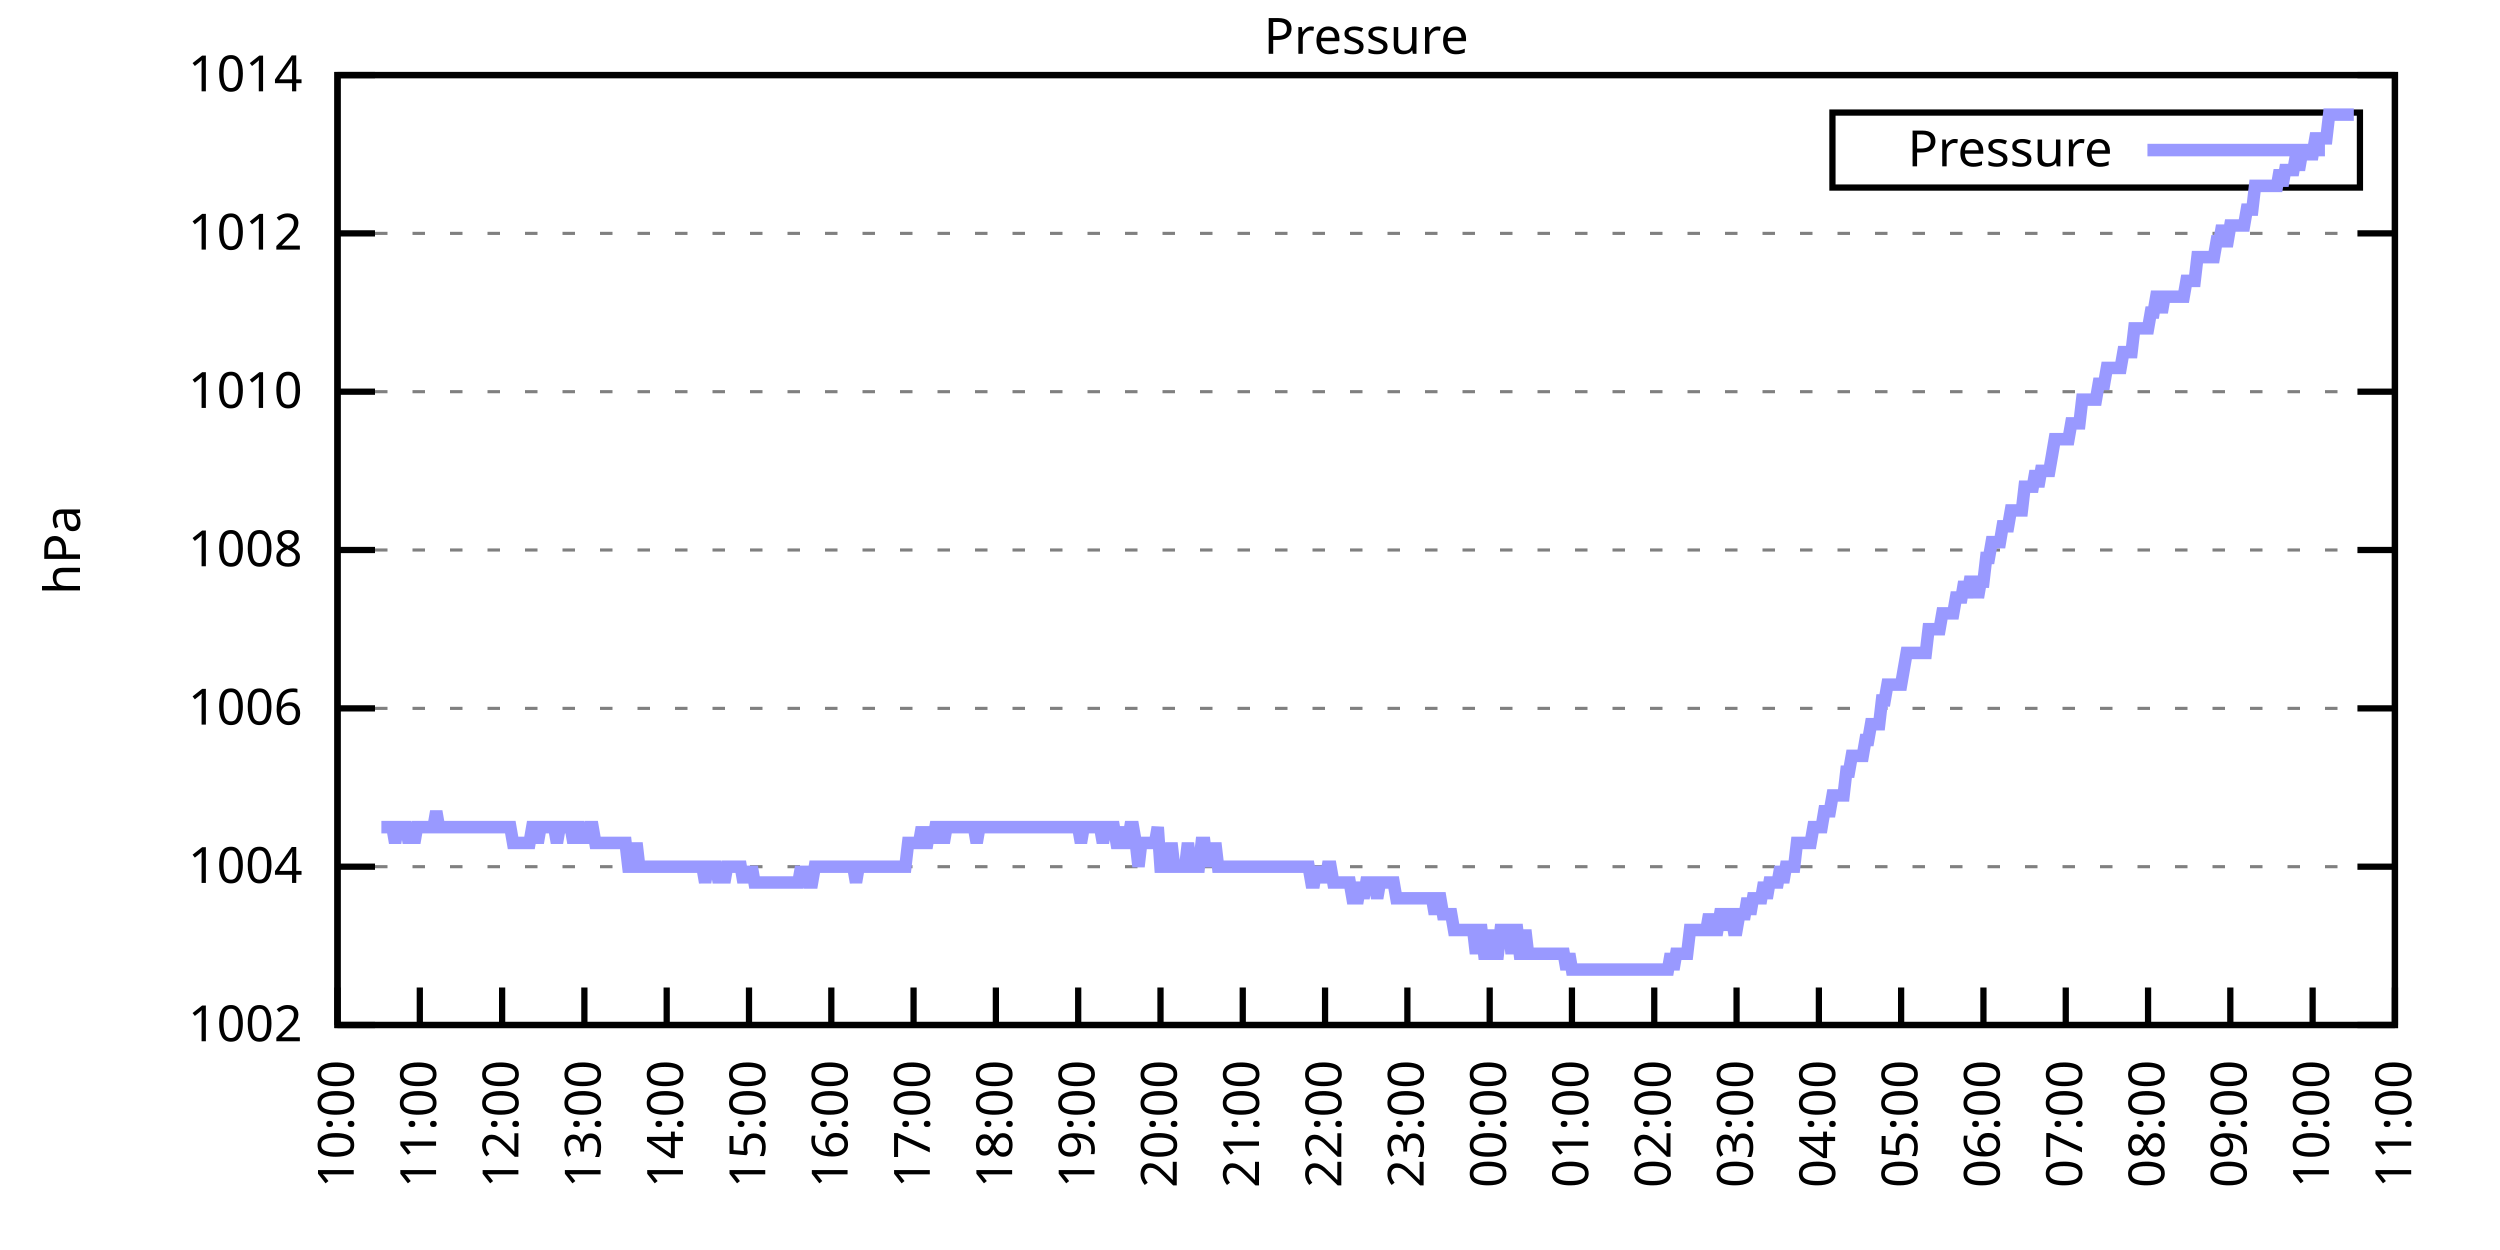
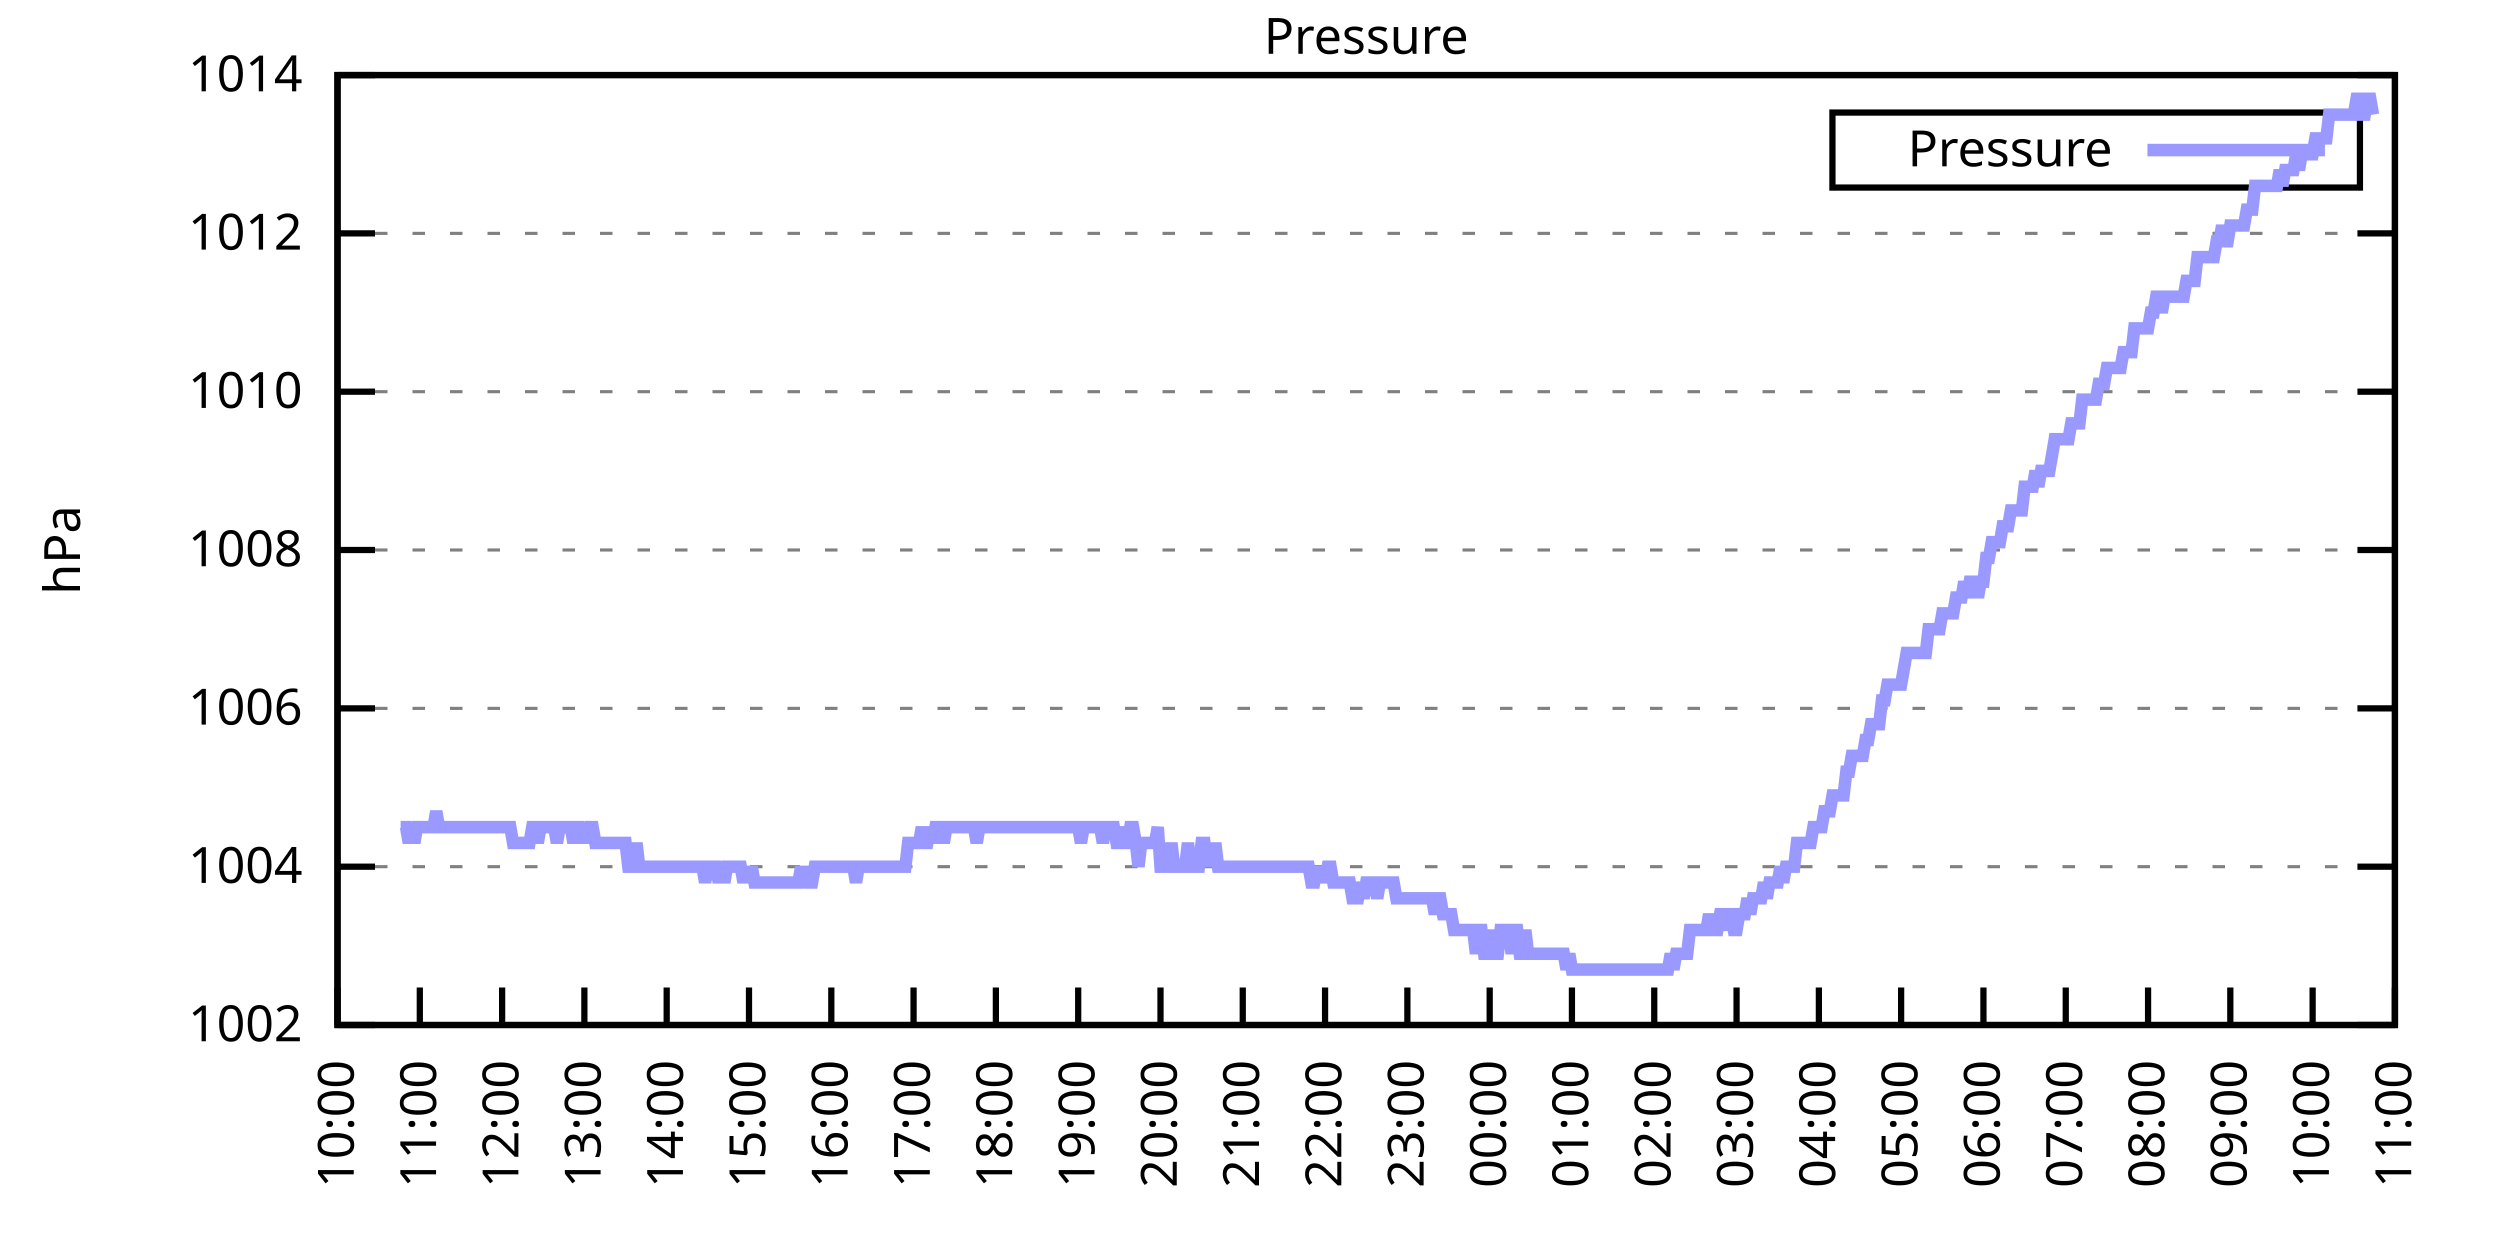
<svg xmlns="http://www.w3.org/2000/svg" xmlns:xlink="http://www.w3.org/1999/xlink" width="400" height="200" viewBox="0 0 400 200">
  <g id="gnuplot_canvas">
    <rect x="0" y="0" width="400" height="200" fill="none" />
    <defs>
      <circle id="gpDot" r="0.5" stroke-width="0.5" stroke="currentColor" />
      <path id="gpPt0" stroke-width="0.333" stroke="currentColor" d="M-1,0 h2 M0,-1 v2" />
      <path id="gpPt1" stroke-width="0.333" stroke="currentColor" d="M-1,-1 L1,1 M1,-1 L-1,1" />
      <path id="gpPt2" stroke-width="0.333" stroke="currentColor" d="M-1,0 L1,0 M0,-1 L0,1 M-1,-1 L1,1 M-1,1 L1,-1" />
      <rect id="gpPt3" stroke-width="0.333" stroke="currentColor" x="-1" y="-1" width="2" height="2" />
      <rect id="gpPt4" stroke-width="0.333" stroke="currentColor" fill="currentColor" x="-1" y="-1" width="2" height="2" />
      <circle id="gpPt5" stroke-width="0.333" stroke="currentColor" cx="0" cy="0" r="1" />
      <use xlink:href="#gpPt5" id="gpPt6" fill="currentColor" stroke="none" />
      <path id="gpPt7" stroke-width="0.333" stroke="currentColor" d="M0,-1.33 L-1.33,0.67 L1.33,0.67 z" />
      <use xlink:href="#gpPt7" id="gpPt8" fill="currentColor" stroke="none" />
      <use xlink:href="#gpPt7" id="gpPt9" stroke="currentColor" transform="rotate(180)" />
      <use xlink:href="#gpPt9" id="gpPt10" fill="currentColor" stroke="none" />
      <use xlink:href="#gpPt3" id="gpPt11" stroke="currentColor" transform="rotate(45)" />
      <use xlink:href="#gpPt11" id="gpPt12" fill="currentColor" stroke="none" />
      <path id="gpPt13" stroke-width="0.333" stroke="currentColor" d="M0,1.330 L1.265,0.411 L0.782,-1.067 L-0.782,-1.076 L-1.265,0.411 z" />
      <use xlink:href="#gpPt13" id="gpPt14" fill="currentColor" stroke="none" />
      <filter id="textbox" filterUnits="objectBoundingBox" x="0" y="0" height="1" width="1">
        <feFlood flood-color="white" flood-opacity="1" result="bgnd" />
        <feComposite in="SourceGraphic" in2="bgnd" operator="atop" />
      </filter>
      <filter id="greybox" filterUnits="objectBoundingBox" x="0" y="0" height="1" width="1">
        <feFlood flood-color="lightgrey" flood-opacity="1" result="grey" />
        <feComposite in="SourceGraphic" in2="grey" operator="atop" />
      </filter>
    </defs>
    <g fill="none" color="white" stroke="currentColor" stroke-width="1.00" stroke-linecap="butt" stroke-linejoin="miter">
</g>
    <g fill="none" color="black" stroke="currentColor" stroke-width="1.00" stroke-linecap="butt" stroke-linejoin="miter">
      <g stroke="none" shape-rendering="crispEdges">
        <polygon fill="rgb(255, 255, 255)" points="54.00,164.00 383.18,164.00 383.18,12.02 54.00,12.02 " />
      </g>
    </g>
    <g fill="none" color="black" stroke="currentColor" stroke-width="1.00" stroke-linecap="butt" stroke-linejoin="miter">
</g>
    <g fill="none" color="black" stroke="black" stroke-width="0.50" stroke-linecap="butt" stroke-linejoin="miter">
</g>
    <g fill="none" color="gray" stroke="currentColor" stroke-width="0.50" stroke-linecap="butt" stroke-linejoin="miter">
      <path stroke="gray" stroke-dasharray="2,4" class="gridline" d="M54.00,164.00 L383.19,164.00  " />
    </g>
    <g fill="none" color="gray" stroke="gray" stroke-width="1.00" stroke-linecap="butt" stroke-linejoin="miter">
</g>
    <g fill="none" color="black" stroke="currentColor" stroke-width="1.00" stroke-linecap="butt" stroke-linejoin="miter">
      <path stroke="black" d="M54.00,164.00 L60.00,164.00 M383.19,164.00 L377.19,164.00  " />
      <g transform="translate(48.40,166.60)" stroke="none" fill="black" font-family="Sans" font-size="8.00" text-anchor="end">
        <text>
          <tspan font-family="Sans"> 1002</tspan>
        </text>
      </g>
    </g>
    <g fill="none" color="black" stroke="currentColor" stroke-width="1.00" stroke-linecap="butt" stroke-linejoin="miter">
</g>
    <g fill="none" color="black" stroke="black" stroke-width="0.50" stroke-linecap="butt" stroke-linejoin="miter">
</g>
    <g fill="none" color="gray" stroke="currentColor" stroke-width="0.50" stroke-linecap="butt" stroke-linejoin="miter">
      <path stroke="gray" stroke-dasharray="2,4" class="gridline" d="M54.00,138.67 L383.19,138.67  " />
    </g>
    <g fill="none" color="gray" stroke="gray" stroke-width="1.00" stroke-linecap="butt" stroke-linejoin="miter">
</g>
    <g fill="none" color="black" stroke="currentColor" stroke-width="1.00" stroke-linecap="butt" stroke-linejoin="miter">
      <path stroke="black" d="M54.00,138.67 L60.00,138.67 M383.19,138.67 L377.19,138.67  " />
      <g transform="translate(48.40,141.27)" stroke="none" fill="black" font-family="Sans" font-size="8.00" text-anchor="end">
        <text>
          <tspan font-family="Sans"> 1004</tspan>
        </text>
      </g>
    </g>
    <g fill="none" color="black" stroke="currentColor" stroke-width="1.00" stroke-linecap="butt" stroke-linejoin="miter">
</g>
    <g fill="none" color="black" stroke="black" stroke-width="0.50" stroke-linecap="butt" stroke-linejoin="miter">
</g>
    <g fill="none" color="gray" stroke="currentColor" stroke-width="0.50" stroke-linecap="butt" stroke-linejoin="miter">
      <path stroke="gray" stroke-dasharray="2,4" class="gridline" d="M54.00,113.34 L383.19,113.34  " />
    </g>
    <g fill="none" color="gray" stroke="gray" stroke-width="1.00" stroke-linecap="butt" stroke-linejoin="miter">
</g>
    <g fill="none" color="black" stroke="currentColor" stroke-width="1.00" stroke-linecap="butt" stroke-linejoin="miter">
      <path stroke="black" d="M54.00,113.34 L60.00,113.34 M383.19,113.34 L377.19,113.34  " />
      <g transform="translate(48.40,115.94)" stroke="none" fill="black" font-family="Sans" font-size="8.00" text-anchor="end">
        <text>
          <tspan font-family="Sans"> 1006</tspan>
        </text>
      </g>
    </g>
    <g fill="none" color="black" stroke="currentColor" stroke-width="1.00" stroke-linecap="butt" stroke-linejoin="miter">
</g>
    <g fill="none" color="black" stroke="black" stroke-width="0.50" stroke-linecap="butt" stroke-linejoin="miter">
</g>
    <g fill="none" color="gray" stroke="currentColor" stroke-width="0.50" stroke-linecap="butt" stroke-linejoin="miter">
      <path stroke="gray" stroke-dasharray="2,4" class="gridline" d="M54.00,88.00 L383.19,88.00  " />
    </g>
    <g fill="none" color="gray" stroke="gray" stroke-width="1.00" stroke-linecap="butt" stroke-linejoin="miter">
</g>
    <g fill="none" color="black" stroke="currentColor" stroke-width="1.00" stroke-linecap="butt" stroke-linejoin="miter">
      <path stroke="black" d="M54.00,88.00 L60.00,88.00 M383.19,88.00 L377.19,88.00  " />
      <g transform="translate(48.40,90.60)" stroke="none" fill="black" font-family="Sans" font-size="8.00" text-anchor="end">
        <text>
          <tspan font-family="Sans"> 1008</tspan>
        </text>
      </g>
    </g>
    <g fill="none" color="black" stroke="currentColor" stroke-width="1.00" stroke-linecap="butt" stroke-linejoin="miter">
</g>
    <g fill="none" color="black" stroke="black" stroke-width="0.50" stroke-linecap="butt" stroke-linejoin="miter">
</g>
    <g fill="none" color="gray" stroke="currentColor" stroke-width="0.50" stroke-linecap="butt" stroke-linejoin="miter">
      <path stroke="gray" stroke-dasharray="2,4" class="gridline" d="M54.00,62.67 L383.19,62.67  " />
    </g>
    <g fill="none" color="gray" stroke="gray" stroke-width="1.00" stroke-linecap="butt" stroke-linejoin="miter">
</g>
    <g fill="none" color="black" stroke="currentColor" stroke-width="1.00" stroke-linecap="butt" stroke-linejoin="miter">
      <path stroke="black" d="M54.00,62.67 L60.00,62.67 M383.19,62.67 L377.19,62.67  " />
      <g transform="translate(48.40,65.27)" stroke="none" fill="black" font-family="Sans" font-size="8.00" text-anchor="end">
        <text>
          <tspan font-family="Sans"> 1010</tspan>
        </text>
      </g>
    </g>
    <g fill="none" color="black" stroke="currentColor" stroke-width="1.00" stroke-linecap="butt" stroke-linejoin="miter">
</g>
    <g fill="none" color="black" stroke="black" stroke-width="0.50" stroke-linecap="butt" stroke-linejoin="miter">
</g>
    <g fill="none" color="gray" stroke="currentColor" stroke-width="0.50" stroke-linecap="butt" stroke-linejoin="miter">
      <path stroke="gray" stroke-dasharray="2,4" class="gridline" d="M54.00,37.34 L383.19,37.34  " />
    </g>
    <g fill="none" color="gray" stroke="gray" stroke-width="1.00" stroke-linecap="butt" stroke-linejoin="miter">
</g>
    <g fill="none" color="black" stroke="currentColor" stroke-width="1.00" stroke-linecap="butt" stroke-linejoin="miter">
      <path stroke="black" d="M54.00,37.34 L60.00,37.34 M383.19,37.34 L377.19,37.34  " />
      <g transform="translate(48.40,39.94)" stroke="none" fill="black" font-family="Sans" font-size="8.00" text-anchor="end">
        <text>
          <tspan font-family="Sans"> 1012</tspan>
        </text>
      </g>
    </g>
    <g fill="none" color="black" stroke="currentColor" stroke-width="1.00" stroke-linecap="butt" stroke-linejoin="miter">
</g>
    <g fill="none" color="black" stroke="black" stroke-width="0.50" stroke-linecap="butt" stroke-linejoin="miter">
</g>
    <g fill="none" color="gray" stroke="currentColor" stroke-width="0.50" stroke-linecap="butt" stroke-linejoin="miter">
      <path stroke="gray" stroke-dasharray="2,4" class="gridline" d="M54.00,12.01 L383.19,12.01  " />
    </g>
    <g fill="none" color="gray" stroke="gray" stroke-width="1.00" stroke-linecap="butt" stroke-linejoin="miter">
</g>
    <g fill="none" color="black" stroke="currentColor" stroke-width="1.00" stroke-linecap="butt" stroke-linejoin="miter">
      <path stroke="black" d="M54.00,12.01 L60.00,12.01 M383.19,12.01 L377.19,12.01  " />
      <g transform="translate(48.40,14.61)" stroke="none" fill="black" font-family="Sans" font-size="8.00" text-anchor="end">
        <text>
          <tspan font-family="Sans"> 1014</tspan>
        </text>
      </g>
    </g>
    <g fill="none" color="black" stroke="currentColor" stroke-width="1.00" stroke-linecap="butt" stroke-linejoin="miter">
      <path stroke="black" d="M54.00,164.00 L54.00,158.00  " />
      <g transform="translate(56.60,169.60) rotate(270.00)" stroke="none" fill="black" font-family="Sans" font-size="8.00" text-anchor="end">
        <text>
          <tspan font-family="Sans">10:00</tspan>
        </text>
      </g>
    </g>
    <g fill="none" color="black" stroke="currentColor" stroke-width="1.00" stroke-linecap="butt" stroke-linejoin="miter">
      <path stroke="black" d="M67.17,164.00 L67.17,158.00  " />
      <g transform="translate(69.77,169.60) rotate(270.00)" stroke="none" fill="black" font-family="Sans" font-size="8.00" text-anchor="end">
        <text>
          <tspan font-family="Sans">11:00</tspan>
        </text>
      </g>
    </g>
    <g fill="none" color="black" stroke="currentColor" stroke-width="1.00" stroke-linecap="butt" stroke-linejoin="miter">
      <path stroke="black" d="M80.34,164.00 L80.34,158.00  " />
      <g transform="translate(82.94,169.60) rotate(270.00)" stroke="none" fill="black" font-family="Sans" font-size="8.00" text-anchor="end">
        <text>
          <tspan font-family="Sans">12:00</tspan>
        </text>
      </g>
    </g>
    <g fill="none" color="black" stroke="currentColor" stroke-width="1.00" stroke-linecap="butt" stroke-linejoin="miter">
      <path stroke="black" d="M93.50,164.00 L93.50,158.00  " />
      <g transform="translate(96.10,169.60) rotate(270.00)" stroke="none" fill="black" font-family="Sans" font-size="8.00" text-anchor="end">
        <text>
          <tspan font-family="Sans">13:00</tspan>
        </text>
      </g>
    </g>
    <g fill="none" color="black" stroke="currentColor" stroke-width="1.00" stroke-linecap="butt" stroke-linejoin="miter">
      <path stroke="black" d="M106.67,164.00 L106.67,158.00  " />
      <g transform="translate(109.27,169.60) rotate(270.00)" stroke="none" fill="black" font-family="Sans" font-size="8.00" text-anchor="end">
        <text>
          <tspan font-family="Sans">14:00</tspan>
        </text>
      </g>
    </g>
    <g fill="none" color="black" stroke="currentColor" stroke-width="1.00" stroke-linecap="butt" stroke-linejoin="miter">
      <path stroke="black" d="M119.84,164.00 L119.84,158.00  " />
      <g transform="translate(122.44,169.60) rotate(270.00)" stroke="none" fill="black" font-family="Sans" font-size="8.00" text-anchor="end">
        <text>
          <tspan font-family="Sans">15:00</tspan>
        </text>
      </g>
    </g>
    <g fill="none" color="black" stroke="currentColor" stroke-width="1.00" stroke-linecap="butt" stroke-linejoin="miter">
      <path stroke="black" d="M133.01,164.00 L133.01,158.00  " />
      <g transform="translate(135.61,169.60) rotate(270.00)" stroke="none" fill="black" font-family="Sans" font-size="8.00" text-anchor="end">
        <text>
          <tspan font-family="Sans">16:00</tspan>
        </text>
      </g>
    </g>
    <g fill="none" color="black" stroke="currentColor" stroke-width="1.00" stroke-linecap="butt" stroke-linejoin="miter">
      <path stroke="black" d="M146.17,164.00 L146.17,158.00  " />
      <g transform="translate(148.77,169.60) rotate(270.00)" stroke="none" fill="black" font-family="Sans" font-size="8.00" text-anchor="end">
        <text>
          <tspan font-family="Sans">17:00</tspan>
        </text>
      </g>
    </g>
    <g fill="none" color="black" stroke="currentColor" stroke-width="1.00" stroke-linecap="butt" stroke-linejoin="miter">
      <path stroke="black" d="M159.34,164.00 L159.34,158.00  " />
      <g transform="translate(161.94,169.60) rotate(270.00)" stroke="none" fill="black" font-family="Sans" font-size="8.00" text-anchor="end">
        <text>
          <tspan font-family="Sans">18:00</tspan>
        </text>
      </g>
    </g>
    <g fill="none" color="black" stroke="currentColor" stroke-width="1.00" stroke-linecap="butt" stroke-linejoin="miter">
      <path stroke="black" d="M172.51,164.00 L172.51,158.00  " />
      <g transform="translate(175.11,169.60) rotate(270.00)" stroke="none" fill="black" font-family="Sans" font-size="8.00" text-anchor="end">
        <text>
          <tspan font-family="Sans">19:00</tspan>
        </text>
      </g>
    </g>
    <g fill="none" color="black" stroke="currentColor" stroke-width="1.00" stroke-linecap="butt" stroke-linejoin="miter">
      <path stroke="black" d="M185.68,164.00 L185.68,158.00  " />
      <g transform="translate(188.28,169.60) rotate(270.00)" stroke="none" fill="black" font-family="Sans" font-size="8.00" text-anchor="end">
        <text>
          <tspan font-family="Sans">20:00</tspan>
        </text>
      </g>
    </g>
    <g fill="none" color="black" stroke="currentColor" stroke-width="1.00" stroke-linecap="butt" stroke-linejoin="miter">
      <path stroke="black" d="M198.84,164.00 L198.84,158.00  " />
      <g transform="translate(201.44,169.60) rotate(270.00)" stroke="none" fill="black" font-family="Sans" font-size="8.00" text-anchor="end">
        <text>
          <tspan font-family="Sans">21:00</tspan>
        </text>
      </g>
    </g>
    <g fill="none" color="black" stroke="currentColor" stroke-width="1.00" stroke-linecap="butt" stroke-linejoin="miter">
      <path stroke="black" d="M212.01,164.00 L212.01,158.00  " />
      <g transform="translate(214.61,169.60) rotate(270.00)" stroke="none" fill="black" font-family="Sans" font-size="8.00" text-anchor="end">
        <text>
          <tspan font-family="Sans">22:00</tspan>
        </text>
      </g>
    </g>
    <g fill="none" color="black" stroke="currentColor" stroke-width="1.00" stroke-linecap="butt" stroke-linejoin="miter">
      <path stroke="black" d="M225.18,164.00 L225.18,158.00  " />
      <g transform="translate(227.78,169.60) rotate(270.00)" stroke="none" fill="black" font-family="Sans" font-size="8.00" text-anchor="end">
        <text>
          <tspan font-family="Sans">23:00</tspan>
        </text>
      </g>
    </g>
    <g fill="none" color="black" stroke="currentColor" stroke-width="1.00" stroke-linecap="butt" stroke-linejoin="miter">
      <path stroke="black" d="M238.35,164.00 L238.35,158.00  " />
      <g transform="translate(240.95,169.60) rotate(270.00)" stroke="none" fill="black" font-family="Sans" font-size="8.00" text-anchor="end">
        <text>
          <tspan font-family="Sans">00:00</tspan>
        </text>
      </g>
    </g>
    <g fill="none" color="black" stroke="currentColor" stroke-width="1.00" stroke-linecap="butt" stroke-linejoin="miter">
      <path stroke="black" d="M251.51,164.00 L251.51,158.00  " />
      <g transform="translate(254.11,169.60) rotate(270.00)" stroke="none" fill="black" font-family="Sans" font-size="8.00" text-anchor="end">
        <text>
          <tspan font-family="Sans">01:00</tspan>
        </text>
      </g>
    </g>
    <g fill="none" color="black" stroke="currentColor" stroke-width="1.00" stroke-linecap="butt" stroke-linejoin="miter">
      <path stroke="black" d="M264.68,164.00 L264.68,158.00  " />
      <g transform="translate(267.28,169.60) rotate(270.00)" stroke="none" fill="black" font-family="Sans" font-size="8.00" text-anchor="end">
        <text>
          <tspan font-family="Sans">02:00</tspan>
        </text>
      </g>
    </g>
    <g fill="none" color="black" stroke="currentColor" stroke-width="1.00" stroke-linecap="butt" stroke-linejoin="miter">
      <path stroke="black" d="M277.85,164.00 L277.85,158.00  " />
      <g transform="translate(280.45,169.60) rotate(270.00)" stroke="none" fill="black" font-family="Sans" font-size="8.00" text-anchor="end">
        <text>
          <tspan font-family="Sans">03:00</tspan>
        </text>
      </g>
    </g>
    <g fill="none" color="black" stroke="currentColor" stroke-width="1.00" stroke-linecap="butt" stroke-linejoin="miter">
      <path stroke="black" d="M291.02,164.00 L291.02,158.00  " />
      <g transform="translate(293.62,169.60) rotate(270.00)" stroke="none" fill="black" font-family="Sans" font-size="8.00" text-anchor="end">
        <text>
          <tspan font-family="Sans">04:00</tspan>
        </text>
      </g>
    </g>
    <g fill="none" color="black" stroke="currentColor" stroke-width="1.00" stroke-linecap="butt" stroke-linejoin="miter">
      <path stroke="black" d="M304.18,164.00 L304.18,158.00  " />
      <g transform="translate(306.78,169.60) rotate(270.00)" stroke="none" fill="black" font-family="Sans" font-size="8.00" text-anchor="end">
        <text>
          <tspan font-family="Sans">05:00</tspan>
        </text>
      </g>
    </g>
    <g fill="none" color="black" stroke="currentColor" stroke-width="1.00" stroke-linecap="butt" stroke-linejoin="miter">
      <path stroke="black" d="M317.35,164.00 L317.35,158.00  " />
      <g transform="translate(319.95,169.60) rotate(270.00)" stroke="none" fill="black" font-family="Sans" font-size="8.00" text-anchor="end">
        <text>
          <tspan font-family="Sans">06:00</tspan>
        </text>
      </g>
    </g>
    <g fill="none" color="black" stroke="currentColor" stroke-width="1.00" stroke-linecap="butt" stroke-linejoin="miter">
      <path stroke="black" d="M330.52,164.00 L330.52,158.00  " />
      <g transform="translate(333.12,169.60) rotate(270.00)" stroke="none" fill="black" font-family="Sans" font-size="8.00" text-anchor="end">
        <text>
          <tspan font-family="Sans">07:00</tspan>
        </text>
      </g>
    </g>
    <g fill="none" color="black" stroke="currentColor" stroke-width="1.00" stroke-linecap="butt" stroke-linejoin="miter">
      <path stroke="black" d="M343.69,164.00 L343.69,158.00  " />
      <g transform="translate(346.29,169.60) rotate(270.00)" stroke="none" fill="black" font-family="Sans" font-size="8.00" text-anchor="end">
        <text>
          <tspan font-family="Sans">08:00</tspan>
        </text>
      </g>
    </g>
    <g fill="none" color="black" stroke="currentColor" stroke-width="1.00" stroke-linecap="butt" stroke-linejoin="miter">
      <path stroke="black" d="M356.85,164.00 L356.85,158.00  " />
      <g transform="translate(359.45,169.60) rotate(270.00)" stroke="none" fill="black" font-family="Sans" font-size="8.00" text-anchor="end">
        <text>
          <tspan font-family="Sans">09:00</tspan>
        </text>
      </g>
    </g>
    <g fill="none" color="black" stroke="currentColor" stroke-width="1.00" stroke-linecap="butt" stroke-linejoin="miter">
      <path stroke="black" d="M370.02,164.00 L370.02,158.00  " />
      <g transform="translate(372.62,169.60) rotate(270.00)" stroke="none" fill="black" font-family="Sans" font-size="8.00" text-anchor="end">
        <text>
          <tspan font-family="Sans">10:00</tspan>
        </text>
      </g>
    </g>
    <g fill="none" color="black" stroke="currentColor" stroke-width="1.00" stroke-linecap="butt" stroke-linejoin="miter">
      <path stroke="black" d="M383.19,164.00 L383.19,158.00  " />
      <g transform="translate(385.79,169.60) rotate(270.00)" stroke="none" fill="black" font-family="Sans" font-size="8.00" text-anchor="end">
        <text>
          <tspan font-family="Sans">11:00</tspan>
        </text>
      </g>
    </g>
    <g fill="none" color="black" stroke="currentColor" stroke-width="1.00" stroke-linecap="butt" stroke-linejoin="miter">
</g>
    <g fill="none" color="black" stroke="currentColor" stroke-width="1.00" stroke-linecap="butt" stroke-linejoin="miter">
      <path stroke="black" d="M54.00,12.01 L54.00,164.00 L383.19,164.00 L383.19,12.01 L54.00,12.01 Z  " />
    </g>
    <g fill="none" color="black" stroke="currentColor" stroke-width="1.00" stroke-linecap="butt" stroke-linejoin="miter">
</g>
    <g fill="none" color="black" stroke="currentColor" stroke-width="1.00" stroke-linecap="butt" stroke-linejoin="miter">
      <path stroke="black" d="M293.19,30.01 L293.19,18.01 L377.59,18.01 L377.59,30.01 L293.19,30.01 Z  " />
    </g>
    <g id="Pressure_plot_1">
      <g fill="none" color="white" stroke="black" stroke-width="2.00" stroke-linecap="butt" stroke-linejoin="miter">
</g>
      <g fill="none" color="black" stroke="currentColor" stroke-width="2.00" stroke-linecap="butt" stroke-linejoin="miter">
        <g transform="translate(337.99,26.61)" stroke="none" fill="black" font-family="Sans" font-size="8.00" text-anchor="end">
          <text>
            <tspan font-family="Sans">Pressure</tspan>
          </text>
        </g>
      </g>
      <g fill="none" color="black" stroke="currentColor" stroke-width="2.00" stroke-linecap="butt" stroke-linejoin="miter">
-         <path stroke="rgb(153, 153, 255)" d="M343.59,24.01 L371.99,24.01 M61.02,132.34 L61.46,132.34 L61.90,132.34 L62.34,132.34 L62.78,132.34 L63.22,134.87   L63.66,132.34 L64.10,132.34 L64.53,132.34 L64.97,132.34 L65.41,134.87 L65.85,132.34 L66.29,134.87 L66.73,132.34   L67.17,132.34 L67.61,132.34 L68.05,132.34 L68.48,132.34 L68.92,132.34 L69.36,132.34 L69.80,129.80 L70.24,132.34   L70.68,132.34 L71.12,132.34 L71.56,132.34 L72.00,132.34 L72.43,132.34 L72.87,132.34 L73.31,132.34 L73.75,132.34   L74.19,132.34 L74.63,132.34 L75.07,132.34 L75.51,132.34 L75.95,132.34 L76.38,132.34 L76.82,132.34 L77.26,132.34   L77.70,132.34 L78.14,132.34 L78.58,132.34 L79.02,132.34 L79.46,132.34 L79.90,132.34 L80.34,132.34 L80.77,132.34   L81.21,132.34 L81.65,132.34 L82.09,134.87 L82.53,134.87 L82.97,134.87 L83.41,134.87 L83.85,134.87 L84.29,134.87   L84.72,134.87 L85.16,132.34 L85.60,132.34 L86.04,134.87 L86.48,132.34 L86.92,132.34 L87.36,132.34 L87.80,132.34   L88.24,132.34 L88.67,132.34 L89.11,134.87 L89.55,132.34 L89.99,132.34 L90.43,132.34 L90.87,132.34 L91.31,132.34   L91.75,134.87 L92.19,132.34 L92.62,132.34 L93.06,134.87 L93.50,132.34 L93.94,134.87 L94.38,132.34 L94.82,132.34   L95.26,134.87 L95.70,134.87 L96.14,134.87 L96.58,134.87 L97.01,134.87 L97.45,134.87 L97.89,134.87 L98.33,134.87   L98.77,134.87 L99.21,134.87 L99.65,134.87 L100.09,134.87 L100.53,138.67 L100.96,138.67 L101.40,138.67 L101.84,134.87   L102.28,138.67 L102.72,138.67 L103.16,138.67 L103.60,138.67 L104.04,138.67 L104.48,138.67 L104.91,138.67 L105.35,138.67   L105.79,138.67 L106.23,138.67 L106.67,138.67 L107.11,138.67 L107.55,138.67 L107.99,138.67 L108.43,138.67 L108.87,138.67   L109.30,138.67 L109.74,138.67 L110.18,138.67 L110.62,138.67 L111.06,138.67 L111.50,138.67 L111.94,138.67 L112.38,138.67   L112.82,141.20 L113.25,138.67 L113.69,138.67 L114.13,138.67 L114.57,138.67 L115.01,141.20 L115.45,138.67 L115.89,141.20   L116.33,138.67 L116.77,138.67 L117.20,138.67 L117.64,138.67 L118.08,138.67 L118.52,138.67 L118.96,141.20 L119.40,138.67   L119.84,141.20 L120.28,138.67 L120.72,141.20 L121.15,141.20 L121.59,141.20 L122.03,141.20 L122.47,141.20 L122.91,141.20   L123.35,141.20 L123.79,141.20 L124.23,141.20 L124.67,141.20 L125.11,141.20 L125.54,141.20 L125.98,141.20 L126.42,141.20   L126.86,141.20 L127.30,141.20 L127.74,141.20 L128.18,138.67 L128.62,141.20 L129.06,138.67 L129.49,141.20 L129.93,141.20   L130.37,138.67 L130.81,138.67 L131.25,138.67 L131.69,138.67 L132.13,138.67 L132.57,138.67 L133.01,138.67 L133.44,138.67   L133.88,138.67 L134.32,138.67 L134.76,138.67 L135.20,138.67 L135.64,138.67 L136.08,138.67 L136.52,138.67 L136.96,141.20   L137.39,138.67 L137.83,138.67 L138.27,138.67 L138.71,138.67 L139.15,138.67 L139.59,138.67 L140.03,138.67 L140.47,138.67   L140.91,138.67 L141.35,138.67 L141.78,138.67 L142.22,138.67 L142.66,138.67 L143.10,138.67 L143.54,138.67 L143.98,138.67   L144.42,138.67 L144.86,138.67 L145.30,134.87 L145.73,134.87 L146.17,134.87 L146.61,134.87 L147.05,134.87 L147.49,132.34   L147.93,134.87 L148.37,134.87 L148.81,132.34 L149.25,134.87 L149.68,132.34 L150.12,132.34 L150.56,132.34 L151.00,134.87   L151.44,132.34 L151.88,132.34 L152.32,132.34 L152.76,132.34 L153.20,132.34 L153.63,132.34 L154.07,132.34 L154.51,132.34   L154.95,132.34 L155.39,132.34 L155.83,132.34 L156.27,134.87 L156.71,132.34 L157.15,132.34 L157.59,132.34 L158.02,132.34   L158.46,132.34 L158.90,132.34 L159.34,132.34 L159.78,132.34 L160.22,132.34 L160.66,132.34 L161.10,132.34 L161.54,132.34   L161.97,132.34 L162.41,132.34 L162.85,132.34 L163.29,132.34 L163.73,132.34 L164.17,132.34 L164.61,132.34 L165.05,132.34   L165.49,132.34 L165.92,132.34 L166.36,132.34 L166.80,132.34 L167.24,132.34 L167.68,132.34 L168.12,132.34 L168.56,132.34   L169.00,132.34 L169.44,132.34 L169.87,132.34 L170.31,132.34 L170.75,132.34 L171.19,132.34 L171.63,132.34 L172.07,132.34   L172.51,132.34 L172.95,134.87 L173.39,132.34 L173.83,132.34 L174.26,132.34 L174.70,132.34 L175.14,132.34 L175.58,132.34   L176.02,132.34 L176.46,134.87 L176.90,132.34 L177.34,132.34 L177.78,132.34 L178.21,132.34 L178.65,134.87 L179.09,134.87   L179.53,132.34 L179.97,134.87 L180.41,134.87 L180.85,132.34 L181.29,132.34 L181.73,134.87 L182.16,138.67 L182.60,134.87   L183.04,134.87 L183.48,134.87 L183.92,134.87 L184.36,134.87 L184.80,134.87 L185.24,132.34 L185.68,138.67 L186.11,138.67   L186.55,138.67 L186.99,138.67 L187.43,134.87 L187.87,138.67 L188.31,138.67 L188.75,138.67 L189.19,138.67 L189.63,138.67   L190.07,134.87 L190.50,138.67 L190.94,138.67 L191.38,138.67 L191.82,138.67 L192.26,134.87 L192.70,134.87 L193.14,138.67   L193.58,134.87 L194.02,138.67 L194.45,134.87 L194.89,138.67 L195.33,138.67 L195.77,138.67 L196.21,138.67 L196.65,138.67   L197.09,138.67 L197.53,138.67 L197.97,138.67 L198.40,138.67 L198.84,138.67 L199.28,138.67 L199.72,138.67 L200.16,138.67   L200.60,138.67 L201.04,138.67 L201.48,138.67 L201.92,138.67 L202.35,138.67 L202.79,138.67 L203.23,138.67 L203.67,138.67   L204.11,138.67 L204.55,138.67 L204.99,138.67 L205.43,138.67 L205.87,138.67 L206.31,138.67 L206.74,138.67 L207.18,138.67   L207.62,138.67 L208.06,138.67 L208.50,138.67 L208.94,138.67 L209.38,138.67 L209.82,141.20 L210.26,141.20 L210.69,138.67   L211.13,141.20 L211.57,138.67 L212.01,141.20 L212.45,138.67 L212.89,138.67 L213.33,141.20 L213.77,141.20 L214.21,141.20   L214.64,141.20 L215.08,141.20 L215.52,141.20 L215.96,141.20 L216.40,143.73 L216.84,143.73 L217.28,143.73 L217.72,141.20   L218.16,143.73 L218.60,141.20 L219.03,141.20 L219.47,141.20 L219.91,141.20 L220.35,143.73 L220.79,141.20 L221.23,141.20   L221.67,141.20 L222.11,141.20 L222.55,141.20 L222.98,141.20 L223.42,143.73 L223.86,143.73 L224.30,143.73 L224.74,143.73   L225.18,143.73 L225.62,143.73 L226.06,143.73 L226.50,143.73 L226.93,143.73 L227.37,143.73 L227.81,143.73 L228.25,143.73   L228.69,143.73 L229.13,143.73 L229.57,146.27 L230.01,143.73 L230.45,143.73 L230.88,146.27 L231.32,146.27 L231.76,146.27   L232.20,146.27 L232.64,148.80 L233.08,148.80 L233.52,148.80 L233.96,148.80 L234.40,148.80 L234.84,148.80 L235.27,148.80   L235.71,148.80 L236.15,152.60 L236.59,148.80 L237.03,148.80 L237.47,152.60 L237.91,152.60 L238.35,152.60 L238.79,148.80   L239.22,152.60 L239.66,152.60 L240.10,148.80 L240.54,148.80 L240.98,148.80 L241.42,148.80 L241.86,152.60 L242.30,148.80   L242.74,148.80 L243.17,152.60 L243.61,152.60 L244.05,148.80 L244.49,152.60 L244.93,152.60 L245.37,152.60 L245.81,152.60   L246.25,152.60 L246.69,152.60 L247.12,152.60 L247.56,152.60 L248.00,152.60 L248.44,152.60 L248.88,152.60 L249.32,152.60   L249.76,152.60 L250.20,152.60 L250.64,155.13 L251.08,152.60 L251.51,155.13 L251.95,155.13 L252.39,155.13 L252.83,155.13   L253.27,155.13 L253.71,155.13 L254.15,155.13 L254.59,155.13 L255.03,155.13 L255.46,155.13 L255.90,155.13 L256.34,155.13   L256.78,155.13 L257.22,155.13 L257.66,155.13 L258.10,155.13 L258.54,155.13 L258.98,155.13 L259.41,155.13 L259.85,155.13   L260.29,155.13 L260.73,155.13 L261.17,155.13 L261.61,155.13 L262.05,155.13 L262.49,155.13 L262.93,155.13 L263.36,155.13   L263.80,155.13 L264.24,155.13 L264.68,155.13 L265.12,155.13 L265.56,155.13 L266.00,155.13 L266.44,155.13 L266.88,155.13   L267.32,152.60 L267.75,155.13 L268.19,152.60 L268.63,152.60 L269.07,152.60 L269.51,152.60 L269.95,152.60 L270.39,148.80   L270.83,148.80 L271.27,148.80 L271.70,148.80 L272.14,148.80 L272.58,148.80 L273.02,148.80 L273.46,146.27 L273.90,148.80   L274.34,148.80 L274.78,148.80 L275.22,146.27 L275.65,146.27 L276.09,148.80 L276.53,146.27 L276.97,146.27 L277.41,148.80   L277.85,148.80 L278.29,146.27 L278.73,146.27 L279.17,146.27 L279.60,143.73 L280.04,146.27 L280.48,143.73 L280.92,143.73   L281.36,143.73 L281.80,143.73 L282.24,141.20 L282.68,143.73 L283.12,141.20 L283.56,141.20 L283.99,141.20 L284.43,141.20   L284.87,138.67 L285.31,141.20 L285.75,138.67 L286.19,138.67 L286.63,138.67 L287.07,138.67 L287.51,134.87 L287.94,134.87   L288.38,134.87 L288.82,134.87 L289.26,134.87 L289.70,134.87 L290.14,132.34 L290.58,132.34 L291.02,132.34 L291.46,132.34   L291.89,129.80 L292.33,129.80 L292.77,129.80 L293.21,127.27 L293.65,127.27 L294.09,127.27 L294.53,127.27 L294.97,127.27   L295.41,123.47 L295.84,123.47 L296.28,120.94 L296.72,120.94 L297.16,120.94 L297.60,120.94 L298.04,120.94 L298.48,118.40   L298.92,118.40 L299.36,115.87 L299.80,115.87 L300.23,115.87 L300.67,115.87 L301.11,112.07 L301.55,112.07 L301.99,109.54   L302.43,109.54 L302.87,109.54 L303.31,109.54 L303.75,109.54 L304.18,109.54 L304.62,107.00 L305.06,104.47 L305.50,104.47   L305.94,104.47 L306.38,104.47 L306.82,104.47 L307.26,104.47 L307.70,104.47 L308.13,104.47 L308.57,100.67 L309.01,100.67   L309.45,100.67 L309.89,100.67 L310.33,100.67 L310.77,98.14 L311.21,98.14 L311.65,98.14 L312.08,98.14 L312.52,98.14   L312.96,95.60 L313.40,95.60 L313.84,95.60 L314.28,93.07 L314.72,95.60 L315.16,93.07 L315.60,93.07 L316.04,93.07   L316.47,95.60 L316.91,93.07 L317.35,93.07 L317.79,89.27 L318.23,89.27 L318.67,86.74 L319.11,86.74 L319.55,86.74   L319.99,86.74 L320.42,84.21 L320.86,84.21 L321.30,84.21 L321.74,81.67 L322.18,81.67 L322.62,81.67 L323.06,81.67   L323.50,81.67 L323.94,77.87 L324.37,77.87 L324.81,77.87 L325.25,77.87 L325.69,75.34 L326.13,77.87 L326.57,75.34   L327.01,75.34 L327.45,75.34 L327.89,75.34 L328.33,72.81 L328.76,70.27 L329.20,70.27 L329.64,70.27 L330.08,70.27   L330.52,70.27 L330.96,70.27 L331.40,67.74 L331.84,67.74 L332.28,67.74 L332.71,67.74 L333.15,63.94 L333.59,63.94   L334.03,63.94 L334.47,63.94 L334.91,63.94 L335.35,63.94 L335.79,61.41 L336.23,61.41 L336.66,61.41 L337.10,58.87   L337.54,58.87 L337.98,58.87 L338.42,58.87 L338.86,58.87 L339.30,58.87 L339.74,56.34 L340.18,56.34 L340.61,56.34   L341.05,56.34 L341.49,52.54 L341.93,52.54 L342.37,52.54 L342.81,52.54 L343.25,52.54 L343.69,52.54 L344.13,50.01   L344.57,50.01 L345.00,47.47 L345.44,47.47 L345.88,50.01 L346.32,47.47 L346.76,47.47 L347.20,47.47 L347.64,47.47   L348.08,47.47 L348.52,47.47 L348.95,47.47 L349.39,47.47 L349.83,44.94 L350.27,44.94 L350.71,44.94 L351.15,44.94   L351.59,41.14 L352.03,41.14 L352.47,41.14 L352.90,41.14 L353.34,41.14 L353.78,41.14 L354.22,41.14 L354.66,38.61   L355.10,38.61 L355.54,36.08 L355.98,38.61 L356.42,38.61 L356.85,36.08 L357.29,36.08 L357.73,36.08 L358.17,36.08   L358.61,36.08 L359.05,36.08 L359.49,33.54 L359.93,33.54 L360.37,33.54 L360.81,29.74 L361.24,29.74 L361.68,29.74   L362.12,29.74 L362.56,29.74 L363.00,29.74 L363.44,29.74 L363.88,29.74 L364.32,29.74 L364.76,27.21 L365.19,29.74   L365.63,27.21 L366.07,27.21 L366.51,27.21 L366.95,27.21 L367.39,24.68 L367.83,27.21 L368.27,24.68 L368.71,24.68   L369.14,24.68 L369.58,24.68 L370.02,24.68 L370.46,22.14 L370.90,22.14 L371.34,22.14 L371.78,22.14 L372.22,22.14   L372.66,18.34 L373.09,18.34 L373.53,18.34 L373.97,18.34 L374.41,18.34 L374.85,18.34 L375.29,18.34 L375.73,18.34   L376.17,18.34 L376.61,18.34  " />
+         <path stroke="rgb(153, 153, 255)" d="M343.59,24.01 L371.99,24.01 M64.10,132.34 L64.53,132.34 L64.97,132.34 L65.41,134.87 L65.85,132.34 L66.29,134.87   L66.73,132.34 L67.17,132.34 L67.61,132.34 L68.05,132.34 L68.48,132.34 L68.92,132.34 L69.36,132.34 L69.80,129.80   L70.24,132.34 L70.68,132.34 L71.12,132.34 L71.56,132.34 L72.00,132.34 L72.43,132.34 L72.87,132.34 L73.31,132.34   L73.75,132.34 L74.19,132.34 L74.63,132.34 L75.07,132.34 L75.51,132.34 L75.95,132.34 L76.38,132.34 L76.82,132.34   L77.26,132.34 L77.70,132.34 L78.14,132.34 L78.58,132.34 L79.02,132.34 L79.46,132.34 L79.90,132.34 L80.34,132.34   L80.77,132.34 L81.21,132.34 L81.65,132.34 L82.09,134.87 L82.53,134.87 L82.97,134.87 L83.41,134.87 L83.85,134.87   L84.29,134.87 L84.72,134.87 L85.16,132.34 L85.60,132.34 L86.04,134.87 L86.48,132.34 L86.92,132.34 L87.36,132.34   L87.80,132.34 L88.24,132.34 L88.67,132.34 L89.11,134.87 L89.55,132.34 L89.99,132.34 L90.43,132.34 L90.87,132.34   L91.31,132.34 L91.75,134.87 L92.19,132.34 L92.62,132.34 L93.06,134.87 L93.50,132.34 L93.94,134.87 L94.38,132.34   L94.82,132.34 L95.26,134.87 L95.70,134.87 L96.14,134.87 L96.58,134.87 L97.01,134.87 L97.45,134.87 L97.89,134.87   L98.33,134.87 L98.77,134.87 L99.21,134.87 L99.65,134.87 L100.09,134.87 L100.53,138.67 L100.96,138.67 L101.40,138.67   L101.84,134.87 L102.28,138.67 L102.72,138.67 L103.16,138.67 L103.60,138.67 L104.04,138.67 L104.48,138.67 L104.91,138.67   L105.35,138.67 L105.79,138.67 L106.23,138.67 L106.67,138.67 L107.11,138.67 L107.55,138.67 L107.99,138.67 L108.43,138.67   L108.87,138.67 L109.30,138.67 L109.74,138.67 L110.18,138.67 L110.62,138.67 L111.06,138.67 L111.50,138.67 L111.94,138.67   L112.38,138.67 L112.82,141.20 L113.25,138.67 L113.69,138.67 L114.13,138.67 L114.57,138.67 L115.01,141.20 L115.45,138.67   L115.89,141.20 L116.33,138.67 L116.77,138.67 L117.20,138.67 L117.64,138.67 L118.08,138.67 L118.52,138.67 L118.96,141.20   L119.40,138.67 L119.84,141.20 L120.28,138.67 L120.72,141.20 L121.15,141.20 L121.59,141.20 L122.03,141.20 L122.47,141.20   L122.91,141.20 L123.35,141.20 L123.79,141.20 L124.23,141.20 L124.67,141.20 L125.11,141.20 L125.54,141.20 L125.98,141.20   L126.42,141.20 L126.86,141.20 L127.30,141.20 L127.74,141.20 L128.18,138.67 L128.62,141.20 L129.06,138.67 L129.49,141.20   L129.93,141.20 L130.37,138.67 L130.81,138.67 L131.25,138.67 L131.69,138.67 L132.13,138.67 L132.57,138.67 L133.01,138.67   L133.44,138.67 L133.88,138.67 L134.32,138.67 L134.76,138.67 L135.20,138.67 L135.64,138.67 L136.08,138.67 L136.52,138.67   L136.96,141.20 L137.39,138.67 L137.83,138.67 L138.27,138.67 L138.71,138.67 L139.15,138.67 L139.59,138.67 L140.03,138.67   L140.47,138.67 L140.91,138.67 L141.35,138.67 L141.78,138.67 L142.22,138.67 L142.66,138.67 L143.10,138.67 L143.54,138.67   L143.98,138.67 L144.42,138.67 L144.86,138.67 L145.30,134.87 L145.73,134.87 L146.17,134.87 L146.61,134.87 L147.05,134.87   L147.49,132.34 L147.93,134.87 L148.37,134.87 L148.81,132.34 L149.25,134.87 L149.68,132.34 L150.12,132.34 L150.56,132.34   L151.00,134.87 L151.44,132.34 L151.88,132.34 L152.32,132.34 L152.76,132.34 L153.20,132.34 L153.63,132.34 L154.07,132.34   L154.51,132.34 L154.95,132.34 L155.39,132.34 L155.83,132.34 L156.27,134.87 L156.71,132.34 L157.15,132.34 L157.59,132.34   L158.02,132.34 L158.46,132.34 L158.90,132.34 L159.34,132.34 L159.78,132.34 L160.22,132.34 L160.66,132.34 L161.10,132.34   L161.54,132.34 L161.97,132.34 L162.41,132.34 L162.85,132.34 L163.29,132.34 L163.73,132.34 L164.17,132.34 L164.61,132.34   L165.05,132.34 L165.49,132.34 L165.92,132.34 L166.36,132.34 L166.80,132.34 L167.24,132.34 L167.68,132.34 L168.12,132.34   L168.56,132.34 L169.00,132.34 L169.44,132.34 L169.87,132.34 L170.31,132.34 L170.75,132.34 L171.19,132.34 L171.63,132.34   L172.07,132.34 L172.51,132.34 L172.95,134.87 L173.39,132.34 L173.83,132.34 L174.26,132.34 L174.70,132.34 L175.14,132.34   L175.58,132.34 L176.02,132.34 L176.46,134.87 L176.90,132.34 L177.34,132.34 L177.78,132.34 L178.21,132.34 L178.65,134.87   L179.09,134.87 L179.53,132.34 L179.97,134.87 L180.41,134.87 L180.85,132.34 L181.29,132.34 L181.73,134.87 L182.16,138.67   L182.60,134.87 L183.04,134.87 L183.48,134.87 L183.92,134.87 L184.36,134.87 L184.80,134.87 L185.24,132.34 L185.68,138.67   L186.11,138.67 L186.55,138.67 L186.99,138.67 L187.43,134.87 L187.87,138.67 L188.31,138.67 L188.75,138.67 L189.19,138.67   L189.63,138.67 L190.07,134.87 L190.50,138.67 L190.94,138.67 L191.38,138.67 L191.82,138.67 L192.26,134.87 L192.70,134.87   L193.14,138.67 L193.58,134.87 L194.02,138.67 L194.45,134.87 L194.89,138.67 L195.33,138.67 L195.77,138.67 L196.21,138.67   L196.65,138.67 L197.09,138.67 L197.53,138.67 L197.97,138.67 L198.40,138.67 L198.84,138.67 L199.28,138.67 L199.72,138.67   L200.16,138.67 L200.60,138.67 L201.04,138.67 L201.48,138.67 L201.92,138.67 L202.35,138.67 L202.79,138.67 L203.23,138.67   L203.67,138.67 L204.11,138.67 L204.55,138.67 L204.99,138.67 L205.43,138.67 L205.87,138.67 L206.31,138.67 L206.74,138.67   L207.18,138.67 L207.62,138.67 L208.06,138.67 L208.50,138.67 L208.94,138.67 L209.38,138.67 L209.82,141.20 L210.26,141.20   L210.69,138.67 L211.13,141.20 L211.57,138.67 L212.01,141.20 L212.45,138.67 L212.89,138.67 L213.33,141.20 L213.77,141.20   L214.21,141.20 L214.64,141.20 L215.08,141.20 L215.52,141.20 L215.96,141.20 L216.40,143.73 L216.84,143.73 L217.28,143.73   L217.72,141.20 L218.16,143.73 L218.60,141.20 L219.03,141.20 L219.47,141.20 L219.91,141.20 L220.35,143.73 L220.79,141.20   L221.23,141.20 L221.67,141.20 L222.11,141.20 L222.55,141.20 L222.98,141.20 L223.42,143.73 L223.86,143.73 L224.30,143.73   L224.74,143.73 L225.18,143.73 L225.62,143.73 L226.06,143.73 L226.50,143.73 L226.93,143.73 L227.37,143.73 L227.81,143.73   L228.25,143.73 L228.69,143.73 L229.13,143.73 L229.57,146.27 L230.01,143.73 L230.45,143.73 L230.88,146.27 L231.32,146.27   L231.76,146.27 L232.20,146.27 L232.64,148.80 L233.08,148.80 L233.52,148.80 L233.96,148.80 L234.40,148.80 L234.84,148.80   L235.27,148.80 L235.71,148.80 L236.15,152.60 L236.59,148.80 L237.03,148.80 L237.47,152.60 L237.91,152.60 L238.35,152.60   L238.79,148.80 L239.22,152.60 L239.66,152.60 L240.10,148.80 L240.54,148.80 L240.98,148.80 L241.42,148.80 L241.86,152.60   L242.30,148.80 L242.74,148.80 L243.17,152.60 L243.61,152.60 L244.05,148.80 L244.49,152.60 L244.93,152.60 L245.37,152.60   L245.81,152.60 L246.25,152.60 L246.69,152.60 L247.12,152.60 L247.56,152.60 L248.00,152.60 L248.44,152.60 L248.88,152.60   L249.32,152.60 L249.76,152.60 L250.20,152.60 L250.64,155.13 L251.08,152.60 L251.51,155.13 L251.95,155.13 L252.39,155.13   L252.83,155.13 L253.27,155.13 L253.71,155.13 L254.15,155.13 L254.59,155.13 L255.03,155.13 L255.46,155.13 L255.90,155.13   L256.34,155.13 L256.78,155.13 L257.22,155.13 L257.66,155.13 L258.10,155.13 L258.54,155.13 L258.98,155.13 L259.41,155.13   L259.85,155.13 L260.29,155.13 L260.73,155.13 L261.17,155.13 L261.61,155.13 L262.05,155.13 L262.49,155.13 L262.93,155.13   L263.36,155.13 L263.80,155.13 L264.24,155.13 L264.68,155.13 L265.12,155.13 L265.56,155.13 L266.00,155.13 L266.44,155.13   L266.88,155.13 L267.32,152.60 L267.75,155.13 L268.19,152.60 L268.63,152.60 L269.07,152.60 L269.51,152.60 L269.95,152.60   L270.39,148.80 L270.83,148.80 L271.27,148.80 L271.70,148.80 L272.14,148.80 L272.58,148.80 L273.02,148.80 L273.46,146.27   L273.90,148.80 L274.34,148.80 L274.78,148.80 L275.22,146.27 L275.65,146.27 L276.09,148.80 L276.53,146.27 L276.97,146.27   L277.41,148.80 L277.85,148.80 L278.29,146.27 L278.73,146.27 L279.17,146.27 L279.60,143.73 L280.04,146.27 L280.48,143.73   L280.92,143.73 L281.36,143.73 L281.80,143.73 L282.24,141.20 L282.68,143.73 L283.12,141.20 L283.56,141.20 L283.99,141.20   L284.43,141.20 L284.87,138.67 L285.31,141.20 L285.75,138.67 L286.19,138.67 L286.63,138.67 L287.07,138.67 L287.51,134.87   L287.94,134.87 L288.38,134.87 L288.82,134.87 L289.26,134.87 L289.70,134.87 L290.14,132.34 L290.58,132.34 L291.02,132.34   L291.46,132.34 L291.89,129.80 L292.33,129.80 L292.77,129.80 L293.21,127.27 L293.65,127.27 L294.09,127.27 L294.53,127.27   L294.97,127.27 L295.41,123.47 L295.84,123.47 L296.28,120.94 L296.72,120.94 L297.16,120.94 L297.60,120.94 L298.04,120.94   L298.48,118.40 L298.92,118.40 L299.36,115.87 L299.80,115.87 L300.23,115.87 L300.67,115.87 L301.11,112.07 L301.55,112.07   L301.99,109.54 L302.43,109.54 L302.87,109.54 L303.31,109.54 L303.75,109.54 L304.18,109.54 L304.62,107.00 L305.06,104.47   L305.50,104.47 L305.94,104.47 L306.38,104.47 L306.82,104.47 L307.26,104.47 L307.70,104.47 L308.13,104.47 L308.57,100.67   L309.01,100.67 L309.45,100.67 L309.89,100.67 L310.33,100.67 L310.77,98.14 L311.21,98.14 L311.65,98.14 L312.08,98.14   L312.52,98.14 L312.96,95.60 L313.40,95.60 L313.84,95.60 L314.28,93.07 L314.72,95.60 L315.16,93.07 L315.60,93.07   L316.04,93.07 L316.47,95.60 L316.91,93.07 L317.35,93.07 L317.79,89.27 L318.23,89.27 L318.67,86.74 L319.11,86.74   L319.55,86.74 L319.99,86.74 L320.42,84.21 L320.86,84.21 L321.30,84.21 L321.74,81.67 L322.18,81.67 L322.62,81.67   L323.06,81.67 L323.50,81.67 L323.94,77.87 L324.37,77.87 L324.81,77.87 L325.25,77.87 L325.69,75.34 L326.13,77.87   L326.57,75.34 L327.01,75.34 L327.45,75.34 L327.89,75.34 L328.33,72.81 L328.76,70.27 L329.20,70.27 L329.64,70.27   L330.08,70.27 L330.52,70.27 L330.96,70.27 L331.40,67.74 L331.84,67.74 L332.28,67.74 L332.71,67.74 L333.15,63.94   L333.59,63.94 L334.03,63.94 L334.47,63.94 L334.91,63.94 L335.35,63.94 L335.79,61.41 L336.23,61.41 L336.66,61.41   L337.10,58.87 L337.54,58.87 L337.98,58.87 L338.42,58.87 L338.86,58.87 L339.30,58.87 L339.74,56.34 L340.18,56.34   L340.61,56.34 L341.05,56.34 L341.49,52.54 L341.93,52.54 L342.37,52.54 L342.81,52.54 L343.25,52.54 L343.69,52.54   L344.13,50.01 L344.57,50.01 L345.00,47.47 L345.44,47.47 L345.88,50.01 L346.32,47.47 L346.76,47.47 L347.20,47.47   L347.64,47.47 L348.08,47.47 L348.52,47.47 L348.95,47.47 L349.39,47.47 L349.83,44.94 L350.27,44.94 L350.71,44.94   L351.15,44.94 L351.59,41.14 L352.03,41.14 L352.47,41.14 L352.90,41.14 L353.34,41.14 L353.78,41.14 L354.22,41.14   L354.66,38.61 L355.10,38.61 L355.54,36.08 L355.98,38.61 L356.42,38.61 L356.85,36.08 L357.29,36.08 L357.73,36.08   L358.17,36.08 L358.61,36.08 L359.05,36.08 L359.49,33.54 L359.93,33.54 L360.37,33.54 L360.81,29.74 L361.24,29.74   L361.68,29.74 L362.12,29.74 L362.56,29.74 L363.00,29.74 L363.44,29.74 L363.88,29.74 L364.32,29.74 L364.76,27.21   L365.19,29.74 L365.63,27.21 L366.07,27.21 L366.51,27.21 L366.95,27.21 L367.39,24.68 L367.83,27.21 L368.27,24.68   L368.71,24.68 L369.14,24.68 L369.58,24.68 L370.02,24.68 L370.46,22.14 L370.90,22.14 L371.34,22.14 L371.78,22.14   L372.22,22.14 L372.66,18.34 L373.09,18.34 L373.53,18.34 L373.97,18.34 L374.41,18.34 L374.85,18.34 L375.29,18.34   L375.73,18.34 L376.17,18.34 L376.61,18.34 L377.05,15.81 L377.48,15.81 L377.92,18.34 L378.36,18.34 L378.80,15.81   L379.24,15.81 L379.68,18.34  " />
      </g>
    </g>
    <g fill="none" color="black" stroke="currentColor" stroke-width="2.00" stroke-linecap="butt" stroke-linejoin="miter">
</g>
    <g fill="none" color="black" stroke="black" stroke-width="1.00" stroke-linecap="butt" stroke-linejoin="miter">
</g>
    <g fill="none" color="black" stroke="currentColor" stroke-width="1.00" stroke-linecap="butt" stroke-linejoin="miter">
      <path stroke="black" d="M54.00,12.01 L54.00,164.00 L383.19,164.00 L383.19,12.01 L54.00,12.01 Z  " />
      <g transform="translate(12.80,88.01) rotate(270.00)" stroke="none" fill="black" font-family="Sans" font-size="8.00" text-anchor="middle">
        <text>
          <tspan font-family="Sans">hPa</tspan>
        </text>
      </g>
    </g>
    <g fill="none" color="black" stroke="currentColor" stroke-width="1.00" stroke-linecap="butt" stroke-linejoin="miter">
</g>
    <g fill="none" color="black" stroke="currentColor" stroke-width="1.00" stroke-linecap="butt" stroke-linejoin="miter">
      <g transform="translate(218.59,8.61)" stroke="none" fill="black" font-family="Sans" font-size="8.00" text-anchor="middle">
        <text>
          <tspan font-family="Sans">Pressure</tspan>
        </text>
      </g>
    </g>
    <g fill="none" color="black" stroke="currentColor" stroke-width="1.00" stroke-linecap="butt" stroke-linejoin="miter">
</g>
  </g>
</svg>
